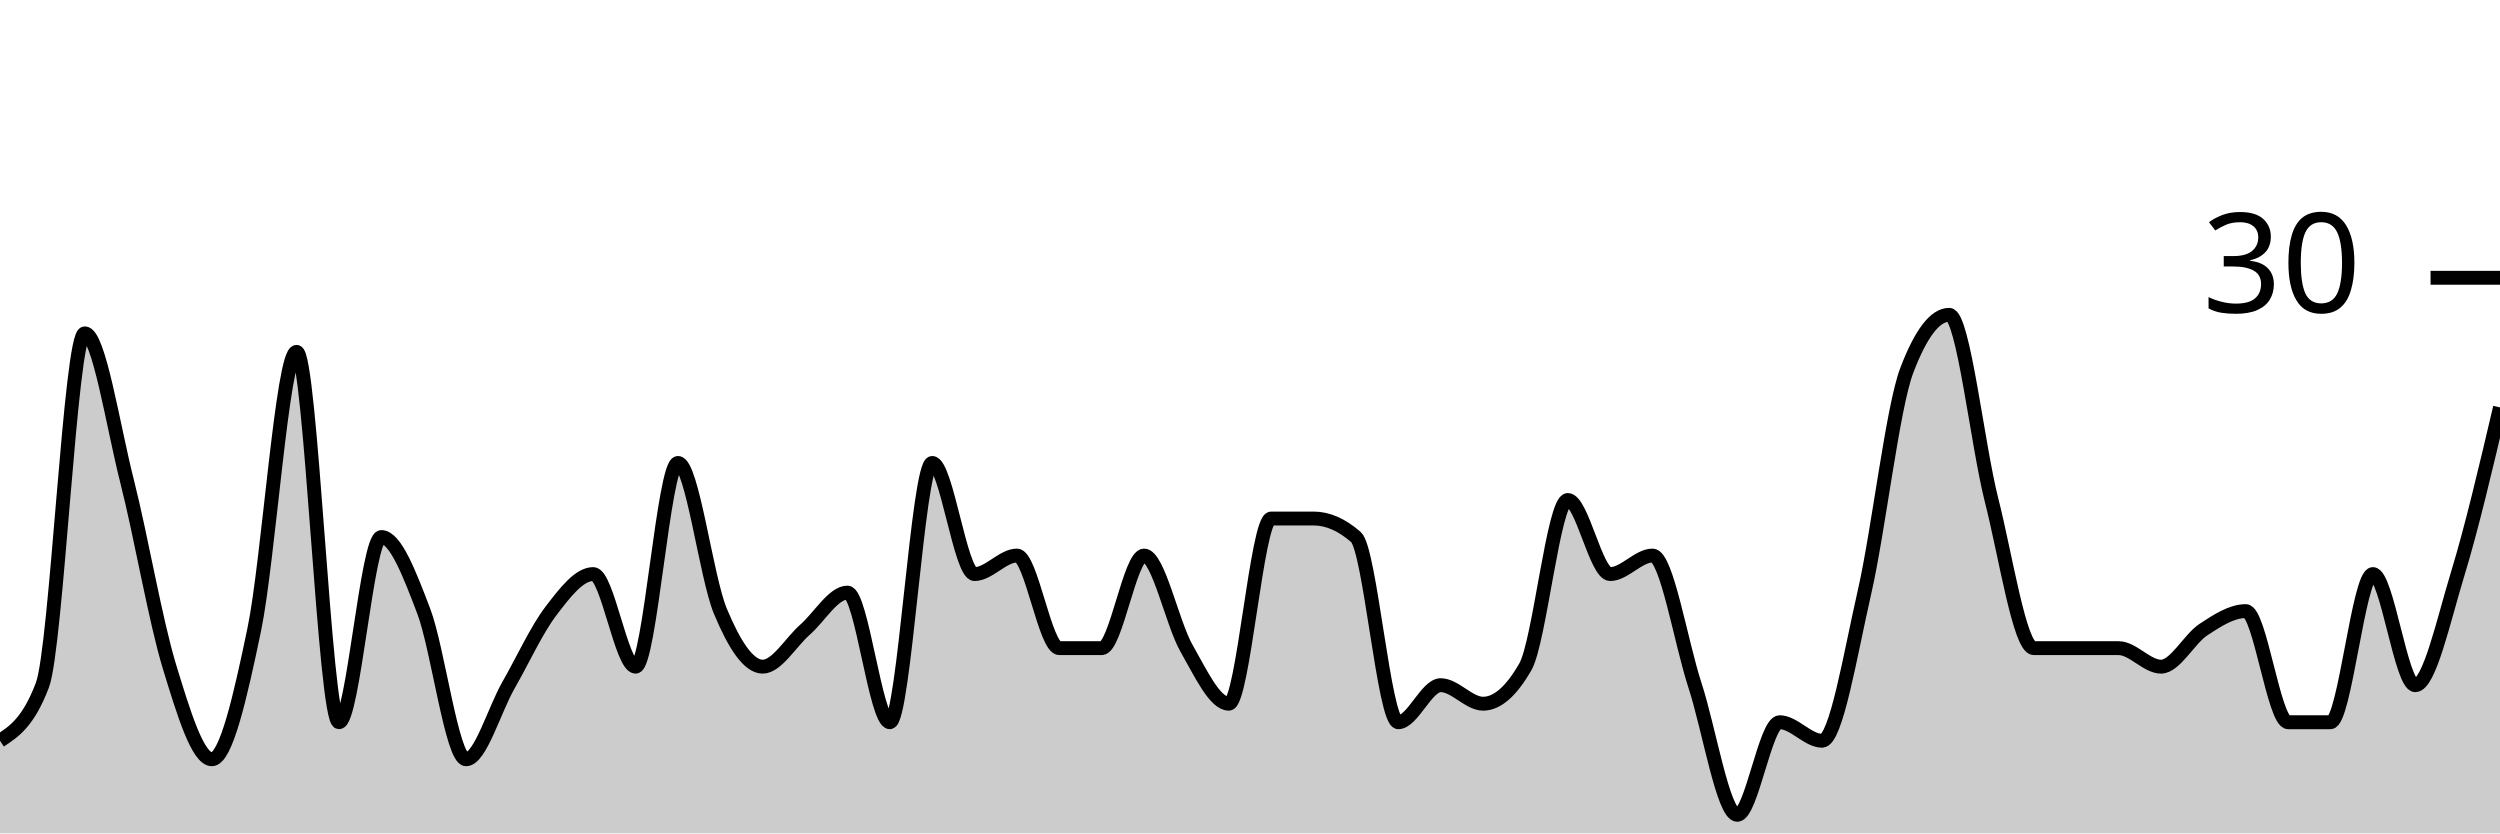
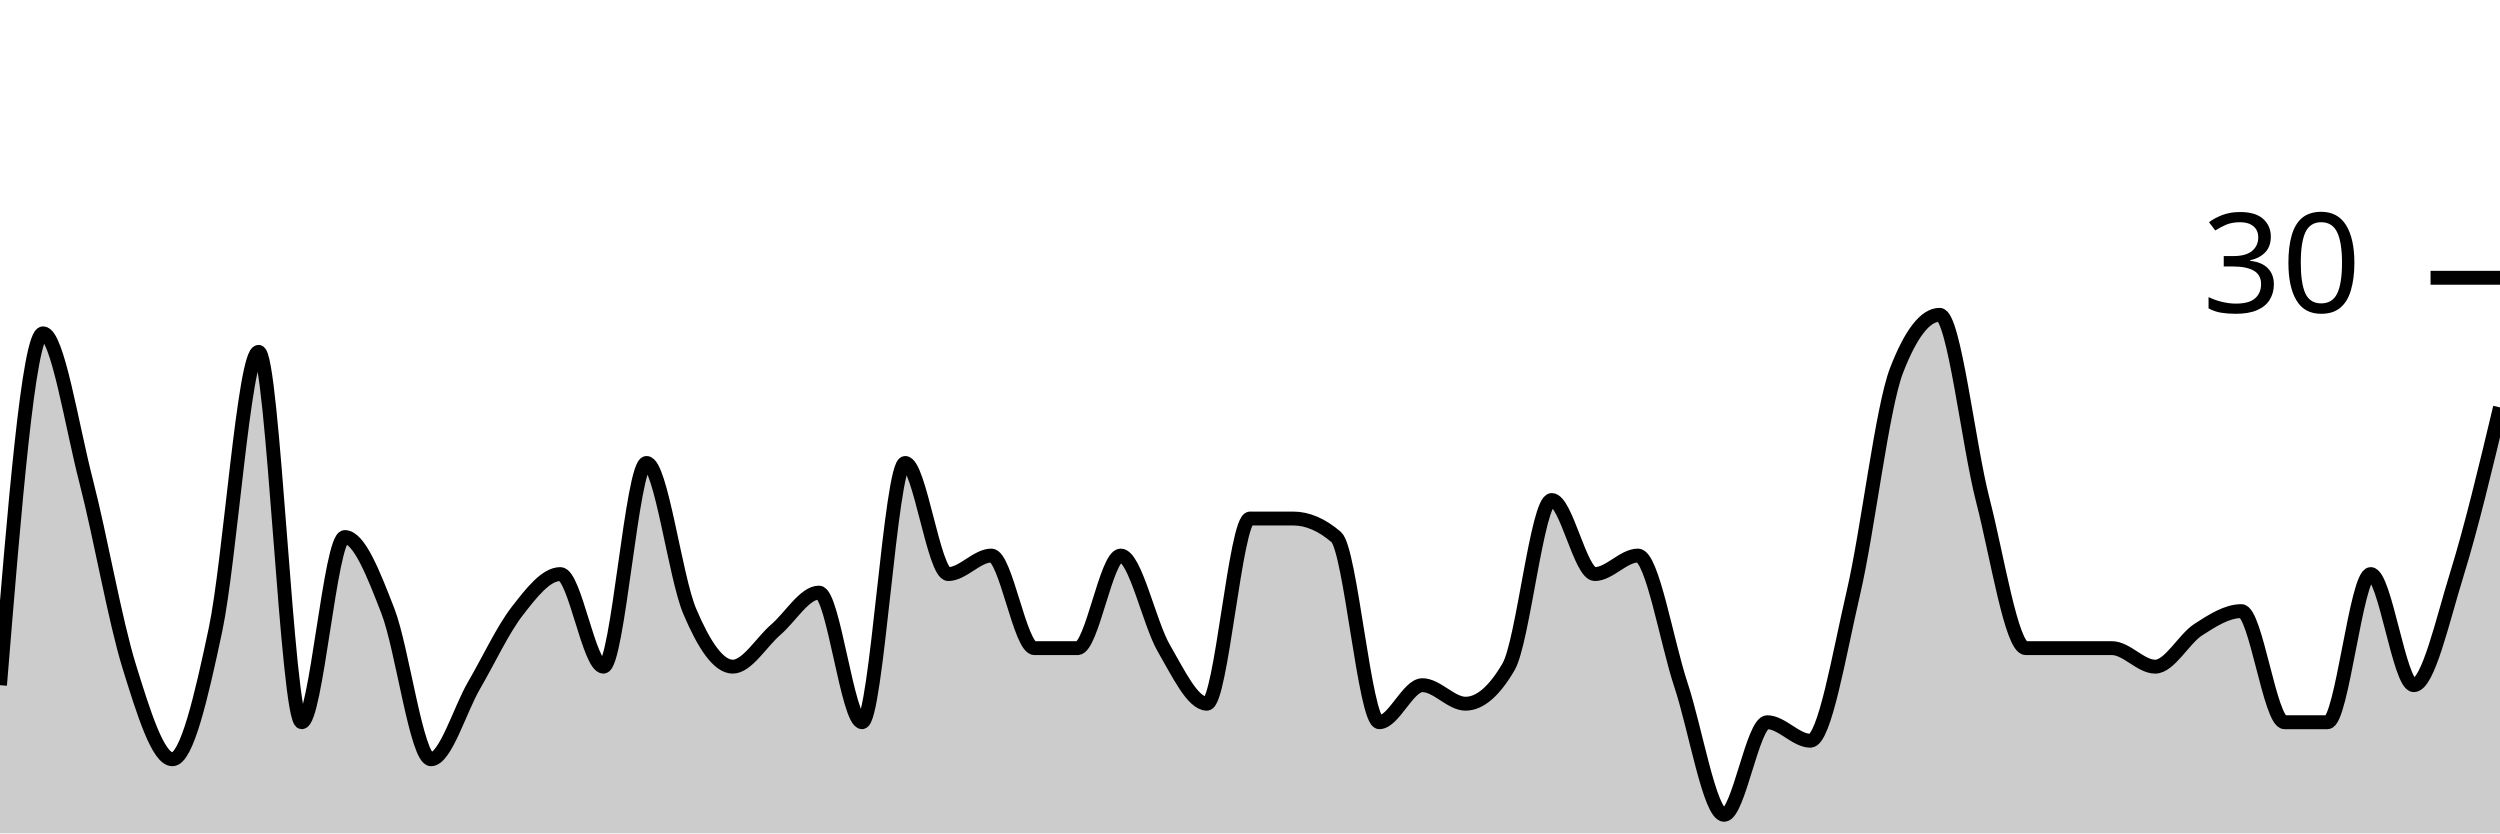
<svg xmlns="http://www.w3.org/2000/svg" viewBox="0 0 180 60">
  <g transform="translate(0,20)">
-     <path class="area" fill="rgba(0, 0, 0, 0.2)" d="M0,33.333C1.017,32.667,2.034,32,3.051,29.333C4.068,26.667,5.085,4,6.102,4C7.119,4,8.136,10.667,9.153,14.667C10.169,18.667,11.186,24.667,12.203,28C13.22,31.333,14.237,34.667,15.254,34.667C16.271,34.667,17.288,30.222,18.305,25.333C19.322,20.444,20.339,5.333,21.356,5.333C22.373,5.333,23.39,32,24.407,32C25.424,32,26.441,18.667,27.458,18.667C28.475,18.667,29.492,21.333,30.508,24C31.525,26.667,32.542,34.667,33.559,34.667C34.576,34.667,35.593,31.111,36.61,29.333C37.627,27.556,38.644,25.333,39.661,24C40.678,22.667,41.695,21.333,42.712,21.333C43.729,21.333,44.746,28,45.763,28C46.78,28,47.797,13.333,48.814,13.333C49.831,13.333,50.847,21.556,51.864,24C52.881,26.444,53.898,28,54.915,28C55.932,28,56.949,26.222,57.966,25.333C58.983,24.444,60,22.667,61.017,22.667C62.034,22.667,63.051,32,64.068,32C65.085,32,66.102,13.333,67.119,13.333C68.136,13.333,69.153,21.333,70.169,21.333C71.186,21.333,72.203,20,73.22,20C74.237,20,75.254,26.667,76.271,26.667C77.288,26.667,78.305,26.667,79.322,26.667C80.339,26.667,81.356,20,82.373,20C83.39,20,84.407,24.889,85.424,26.667C86.441,28.444,87.458,30.667,88.475,30.667C89.492,30.667,90.508,17.333,91.525,17.333C92.542,17.333,93.559,17.333,94.576,17.333C95.593,17.333,96.61,17.778,97.627,18.667C98.644,19.556,99.661,32,100.678,32C101.695,32,102.712,29.333,103.729,29.333C104.746,29.333,105.763,30.667,106.78,30.667C107.797,30.667,108.814,29.778,109.831,28C110.847,26.222,111.864,16,112.881,16C113.898,16,114.915,21.333,115.932,21.333C116.949,21.333,117.966,20,118.983,20C120,20,121.017,26.222,122.034,29.333C123.051,32.444,124.068,38.667,125.085,38.667C126.102,38.667,127.119,32,128.136,32C129.153,32,130.169,33.333,131.186,33.333C132.203,33.333,133.22,27.111,134.237,22.667C135.254,18.222,136.271,9.333,137.288,6.667C138.305,4,139.322,2.667,140.339,2.667C141.356,2.667,142.373,12,143.39,16C144.407,20,145.424,26.667,146.441,26.667C147.458,26.667,148.475,26.667,149.492,26.667C150.508,26.667,151.525,26.667,152.542,26.667C153.559,26.667,154.576,28,155.593,28C156.61,28,157.627,26,158.644,25.333C159.661,24.667,160.678,24,161.695,24C162.712,24,163.729,32,164.746,32C165.763,32,166.78,32,167.797,32C168.814,32,169.831,21.333,170.847,21.333C171.864,21.333,172.881,29.333,173.898,29.333C174.915,29.333,175.932,24.667,176.949,21.333C177.966,18,178.983,13.667,180,9.333L180,40C178.983,40,177.966,40,176.949,40C175.932,40,174.915,40,173.898,40C172.881,40,171.864,40,170.847,40C169.831,40,168.814,40,167.797,40C166.78,40,165.763,40,164.746,40C163.729,40,162.712,40,161.695,40C160.678,40,159.661,40,158.644,40C157.627,40,156.61,40,155.593,40C154.576,40,153.559,40,152.542,40C151.525,40,150.508,40,149.492,40C148.475,40,147.458,40,146.441,40C145.424,40,144.407,40,143.39,40C142.373,40,141.356,40,140.339,40C139.322,40,138.305,40,137.288,40C136.271,40,135.254,40,134.237,40C133.22,40,132.203,40,131.186,40C130.169,40,129.153,40,128.136,40C127.119,40,126.102,40,125.085,40C124.068,40,123.051,40,122.034,40C121.017,40,120,40,118.983,40C117.966,40,116.949,40,115.932,40C114.915,40,113.898,40,112.881,40C111.864,40,110.847,40,109.831,40C108.814,40,107.797,40,106.78,40C105.763,40,104.746,40,103.729,40C102.712,40,101.695,40,100.678,40C99.661,40,98.644,40,97.627,40C96.61,40,95.593,40,94.576,40C93.559,40,92.542,40,91.525,40C90.508,40,89.492,40,88.475,40C87.458,40,86.441,40,85.424,40C84.407,40,83.39,40,82.373,40C81.356,40,80.339,40,79.322,40C78.305,40,77.288,40,76.271,40C75.254,40,74.237,40,73.22,40C72.203,40,71.186,40,70.169,40C69.153,40,68.136,40,67.119,40C66.102,40,65.085,40,64.068,40C63.051,40,62.034,40,61.017,40C60,40,58.983,40,57.966,40C56.949,40,55.932,40,54.915,40C53.898,40,52.881,40,51.864,40C50.847,40,49.831,40,48.814,40C47.797,40,46.78,40,45.763,40C44.746,40,43.729,40,42.712,40C41.695,40,40.678,40,39.661,40C38.644,40,37.627,40,36.61,40C35.593,40,34.576,40,33.559,40C32.542,40,31.525,40,30.508,40C29.492,40,28.475,40,27.458,40C26.441,40,25.424,40,24.407,40C23.39,40,22.373,40,21.356,40C20.339,40,19.322,40,18.305,40C17.288,40,16.271,40,15.254,40C14.237,40,13.22,40,12.203,40C11.186,40,10.169,40,9.153,40C8.136,40,7.119,40,6.102,40C5.085,40,4.068,40,3.051,40C2.034,40,1.017,40,0,40Z" />
-     <path class="line" stroke="black" fill="none" d="M0,33.333C1.017,32.667,2.034,32,3.051,29.333C4.068,26.667,5.085,4,6.102,4C7.119,4,8.136,10.667,9.153,14.667C10.169,18.667,11.186,24.667,12.203,28C13.22,31.333,14.237,34.667,15.254,34.667C16.271,34.667,17.288,30.222,18.305,25.333C19.322,20.444,20.339,5.333,21.356,5.333C22.373,5.333,23.39,32,24.407,32C25.424,32,26.441,18.667,27.458,18.667C28.475,18.667,29.492,21.333,30.508,24C31.525,26.667,32.542,34.667,33.559,34.667C34.576,34.667,35.593,31.111,36.61,29.333C37.627,27.556,38.644,25.333,39.661,24C40.678,22.667,41.695,21.333,42.712,21.333C43.729,21.333,44.746,28,45.763,28C46.78,28,47.797,13.333,48.814,13.333C49.831,13.333,50.847,21.556,51.864,24C52.881,26.444,53.898,28,54.915,28C55.932,28,56.949,26.222,57.966,25.333C58.983,24.444,60,22.667,61.017,22.667C62.034,22.667,63.051,32,64.068,32C65.085,32,66.102,13.333,67.119,13.333C68.136,13.333,69.153,21.333,70.169,21.333C71.186,21.333,72.203,20,73.22,20C74.237,20,75.254,26.667,76.271,26.667C77.288,26.667,78.305,26.667,79.322,26.667C80.339,26.667,81.356,20,82.373,20C83.39,20,84.407,24.889,85.424,26.667C86.441,28.444,87.458,30.667,88.475,30.667C89.492,30.667,90.508,17.333,91.525,17.333C92.542,17.333,93.559,17.333,94.576,17.333C95.593,17.333,96.61,17.778,97.627,18.667C98.644,19.556,99.661,32,100.678,32C101.695,32,102.712,29.333,103.729,29.333C104.746,29.333,105.763,30.667,106.78,30.667C107.797,30.667,108.814,29.778,109.831,28C110.847,26.222,111.864,16,112.881,16C113.898,16,114.915,21.333,115.932,21.333C116.949,21.333,117.966,20,118.983,20C120,20,121.017,26.222,122.034,29.333C123.051,32.444,124.068,38.667,125.085,38.667C126.102,38.667,127.119,32,128.136,32C129.153,32,130.169,33.333,131.186,33.333C132.203,33.333,133.22,27.111,134.237,22.667C135.254,18.222,136.271,9.333,137.288,6.667C138.305,4,139.322,2.667,140.339,2.667C141.356,2.667,142.373,12,143.39,16C144.407,20,145.424,26.667,146.441,26.667C147.458,26.667,148.475,26.667,149.492,26.667C150.508,26.667,151.525,26.667,152.542,26.667C153.559,26.667,154.576,28,155.593,28C156.61,28,157.627,26,158.644,25.333C159.661,24.667,160.678,24,161.695,24C162.712,24,163.729,32,164.746,32C165.763,32,166.78,32,167.797,32C168.814,32,169.831,21.333,170.847,21.333C171.864,21.333,172.881,29.333,173.898,29.333C174.915,29.333,175.932,24.667,176.949,21.333C177.966,18,178.983,13.667,180,9.333" />
+     <path class="area" fill="rgba(0, 0, 0, 0.2)" d="M0,29.333C1.034,16.667,2.069,4,3.103,4C4.138,4,5.172,10.667,6.207,14.667C7.241,18.667,8.276,24.667,9.31,28C10.345,31.333,11.379,34.667,12.414,34.667C13.448,34.667,14.483,30.222,15.517,25.333C16.552,20.444,17.586,5.333,18.621,5.333C19.655,5.333,20.69,32,21.724,32C22.759,32,23.793,18.667,24.828,18.667C25.862,18.667,26.897,21.333,27.931,24C28.966,26.667,30,34.667,31.034,34.667C32.069,34.667,33.103,31.111,34.138,29.333C35.172,27.556,36.207,25.333,37.241,24C38.276,22.667,39.31,21.333,40.345,21.333C41.379,21.333,42.414,28,43.448,28C44.483,28,45.517,13.333,46.552,13.333C47.586,13.333,48.621,21.556,49.655,24C50.69,26.444,51.724,28,52.759,28C53.793,28,54.828,26.222,55.862,25.333C56.897,24.444,57.931,22.667,58.966,22.667C60,22.667,61.034,32,62.069,32C63.103,32,64.138,13.333,65.172,13.333C66.207,13.333,67.241,21.333,68.276,21.333C69.31,21.333,70.345,20,71.379,20C72.414,20,73.448,26.667,74.483,26.667C75.517,26.667,76.552,26.667,77.586,26.667C78.621,26.667,79.655,20,80.69,20C81.724,20,82.759,24.889,83.793,26.667C84.828,28.444,85.862,30.667,86.897,30.667C87.931,30.667,88.966,17.333,90,17.333C91.034,17.333,92.069,17.333,93.103,17.333C94.138,17.333,95.172,17.778,96.207,18.667C97.241,19.556,98.276,32,99.31,32C100.345,32,101.379,29.333,102.414,29.333C103.448,29.333,104.483,30.667,105.517,30.667C106.552,30.667,107.586,29.778,108.621,28C109.655,26.222,110.69,16,111.724,16C112.759,16,113.793,21.333,114.828,21.333C115.862,21.333,116.897,20,117.931,20C118.966,20,120,26.222,121.034,29.333C122.069,32.444,123.103,38.667,124.138,38.667C125.172,38.667,126.207,32,127.241,32C128.276,32,129.31,33.333,130.345,33.333C131.379,33.333,132.414,27.111,133.448,22.667C134.483,18.222,135.517,9.333,136.552,6.667C137.586,4,138.621,2.667,139.655,2.667C140.69,2.667,141.724,12,142.759,16C143.793,20,144.828,26.667,145.862,26.667C146.897,26.667,147.931,26.667,148.966,26.667C150,26.667,151.034,26.667,152.069,26.667C153.103,26.667,154.138,28,155.172,28C156.207,28,157.241,26,158.276,25.333C159.31,24.667,160.345,24,161.379,24C162.414,24,163.448,32,164.483,32C165.517,32,166.552,32,167.586,32C168.621,32,169.655,21.333,170.69,21.333C171.724,21.333,172.759,29.333,173.793,29.333C174.828,29.333,175.862,24.667,176.897,21.333C177.931,18,178.966,13.667,180,9.333L180,40C178.966,40,177.931,40,176.897,40C175.862,40,174.828,40,173.793,40C172.759,40,171.724,40,170.69,40C169.655,40,168.621,40,167.586,40C166.552,40,165.517,40,164.483,40C163.448,40,162.414,40,161.379,40C160.345,40,159.31,40,158.276,40C157.241,40,156.207,40,155.172,40C154.138,40,153.103,40,152.069,40C151.034,40,150,40,148.966,40C147.931,40,146.897,40,145.862,40C144.828,40,143.793,40,142.759,40C141.724,40,140.69,40,139.655,40C138.621,40,137.586,40,136.552,40C135.517,40,134.483,40,133.448,40C132.414,40,131.379,40,130.345,40C129.31,40,128.276,40,127.241,40C126.207,40,125.172,40,124.138,40C123.103,40,122.069,40,121.034,40C120,40,118.966,40,117.931,40C116.897,40,115.862,40,114.828,40C113.793,40,112.759,40,111.724,40C110.69,40,109.655,40,108.621,40C107.586,40,106.552,40,105.517,40C104.483,40,103.448,40,102.414,40C101.379,40,100.345,40,99.31,40C98.276,40,97.241,40,96.207,40C95.172,40,94.138,40,93.103,40C92.069,40,91.034,40,90,40C88.966,40,87.931,40,86.897,40C85.862,40,84.828,40,83.793,40C82.759,40,81.724,40,80.69,40C79.655,40,78.621,40,77.586,40C76.552,40,75.517,40,74.483,40C73.448,40,72.414,40,71.379,40C70.345,40,69.31,40,68.276,40C67.241,40,66.207,40,65.172,40C64.138,40,63.103,40,62.069,40C61.034,40,60,40,58.966,40C57.931,40,56.897,40,55.862,40C54.828,40,53.793,40,52.759,40C51.724,40,50.69,40,49.655,40C48.621,40,47.586,40,46.552,40C45.517,40,44.483,40,43.448,40C42.414,40,41.379,40,40.345,40C39.31,40,38.276,40,37.241,40C36.207,40,35.172,40,34.138,40C33.103,40,32.069,40,31.034,40C30,40,28.966,40,27.931,40C26.897,40,25.862,40,24.828,40C23.793,40,22.759,40,21.724,40C20.69,40,19.655,40,18.621,40C17.586,40,16.552,40,15.517,40C14.483,40,13.448,40,12.414,40C11.379,40,10.345,40,9.31,40C8.276,40,7.241,40,6.207,40C5.172,40,4.138,40,3.103,40C2.069,40,1.034,40,0,40Z" />
+     <path class="line" stroke="black" fill="none" d="M0,29.333C1.034,16.667,2.069,4,3.103,4C4.138,4,5.172,10.667,6.207,14.667C7.241,18.667,8.276,24.667,9.31,28C10.345,31.333,11.379,34.667,12.414,34.667C13.448,34.667,14.483,30.222,15.517,25.333C16.552,20.444,17.586,5.333,18.621,5.333C19.655,5.333,20.69,32,21.724,32C22.759,32,23.793,18.667,24.828,18.667C25.862,18.667,26.897,21.333,27.931,24C28.966,26.667,30,34.667,31.034,34.667C32.069,34.667,33.103,31.111,34.138,29.333C35.172,27.556,36.207,25.333,37.241,24C38.276,22.667,39.31,21.333,40.345,21.333C41.379,21.333,42.414,28,43.448,28C44.483,28,45.517,13.333,46.552,13.333C47.586,13.333,48.621,21.556,49.655,24C50.69,26.444,51.724,28,52.759,28C53.793,28,54.828,26.222,55.862,25.333C56.897,24.444,57.931,22.667,58.966,22.667C60,22.667,61.034,32,62.069,32C63.103,32,64.138,13.333,65.172,13.333C66.207,13.333,67.241,21.333,68.276,21.333C69.31,21.333,70.345,20,71.379,20C72.414,20,73.448,26.667,74.483,26.667C75.517,26.667,76.552,26.667,77.586,26.667C78.621,26.667,79.655,20,80.69,20C81.724,20,82.759,24.889,83.793,26.667C84.828,28.444,85.862,30.667,86.897,30.667C87.931,30.667,88.966,17.333,90,17.333C91.034,17.333,92.069,17.333,93.103,17.333C94.138,17.333,95.172,17.778,96.207,18.667C97.241,19.556,98.276,32,99.31,32C100.345,32,101.379,29.333,102.414,29.333C103.448,29.333,104.483,30.667,105.517,30.667C106.552,30.667,107.586,29.778,108.621,28C109.655,26.222,110.69,16,111.724,16C112.759,16,113.793,21.333,114.828,21.333C115.862,21.333,116.897,20,117.931,20C118.966,20,120,26.222,121.034,29.333C122.069,32.444,123.103,38.667,124.138,38.667C125.172,38.667,126.207,32,127.241,32C128.276,32,129.31,33.333,130.345,33.333C131.379,33.333,132.414,27.111,133.448,22.667C134.483,18.222,135.517,9.333,136.552,6.667C137.586,4,138.621,2.667,139.655,2.667C140.69,2.667,141.724,12,142.759,16C143.793,20,144.828,26.667,145.862,26.667C146.897,26.667,147.931,26.667,148.966,26.667C150,26.667,151.034,26.667,152.069,26.667C153.103,26.667,154.138,28,155.172,28C156.207,28,157.241,26,158.276,25.333C159.31,24.667,160.345,24,161.379,24C162.414,24,163.448,32,164.483,32C165.517,32,166.552,32,167.586,32C168.621,32,169.655,21.333,170.69,21.333C171.724,21.333,172.759,29.333,173.793,29.333C174.828,29.333,175.862,24.667,176.897,21.333C177.931,18,178.966,13.667,180,9.333" />
    <path class="axis-ceiling" stroke-width="1" stroke="black" fill="none" d="M175,0L180,0" />
    <text class="axis-ceiling-label" font-family="sans-serif" text-anchor="end" font-size="10px" x="170" y="2.5">30</text>
  </g>
</svg>
